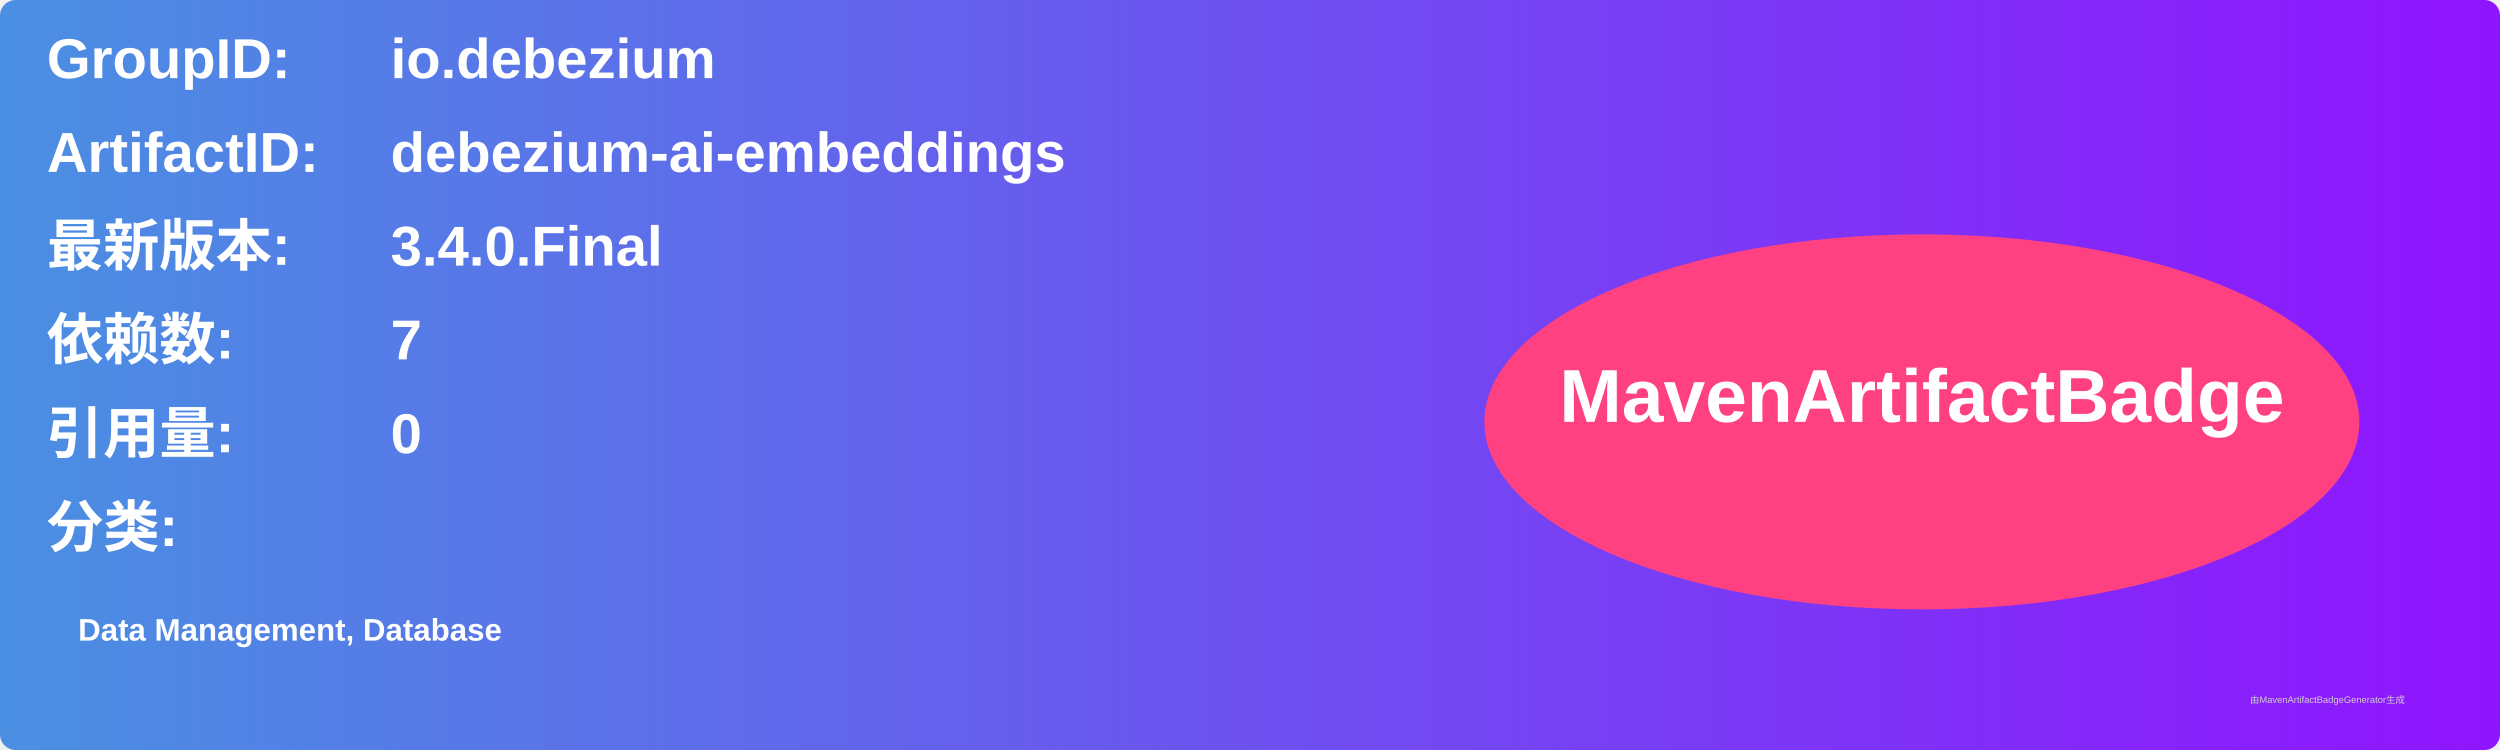
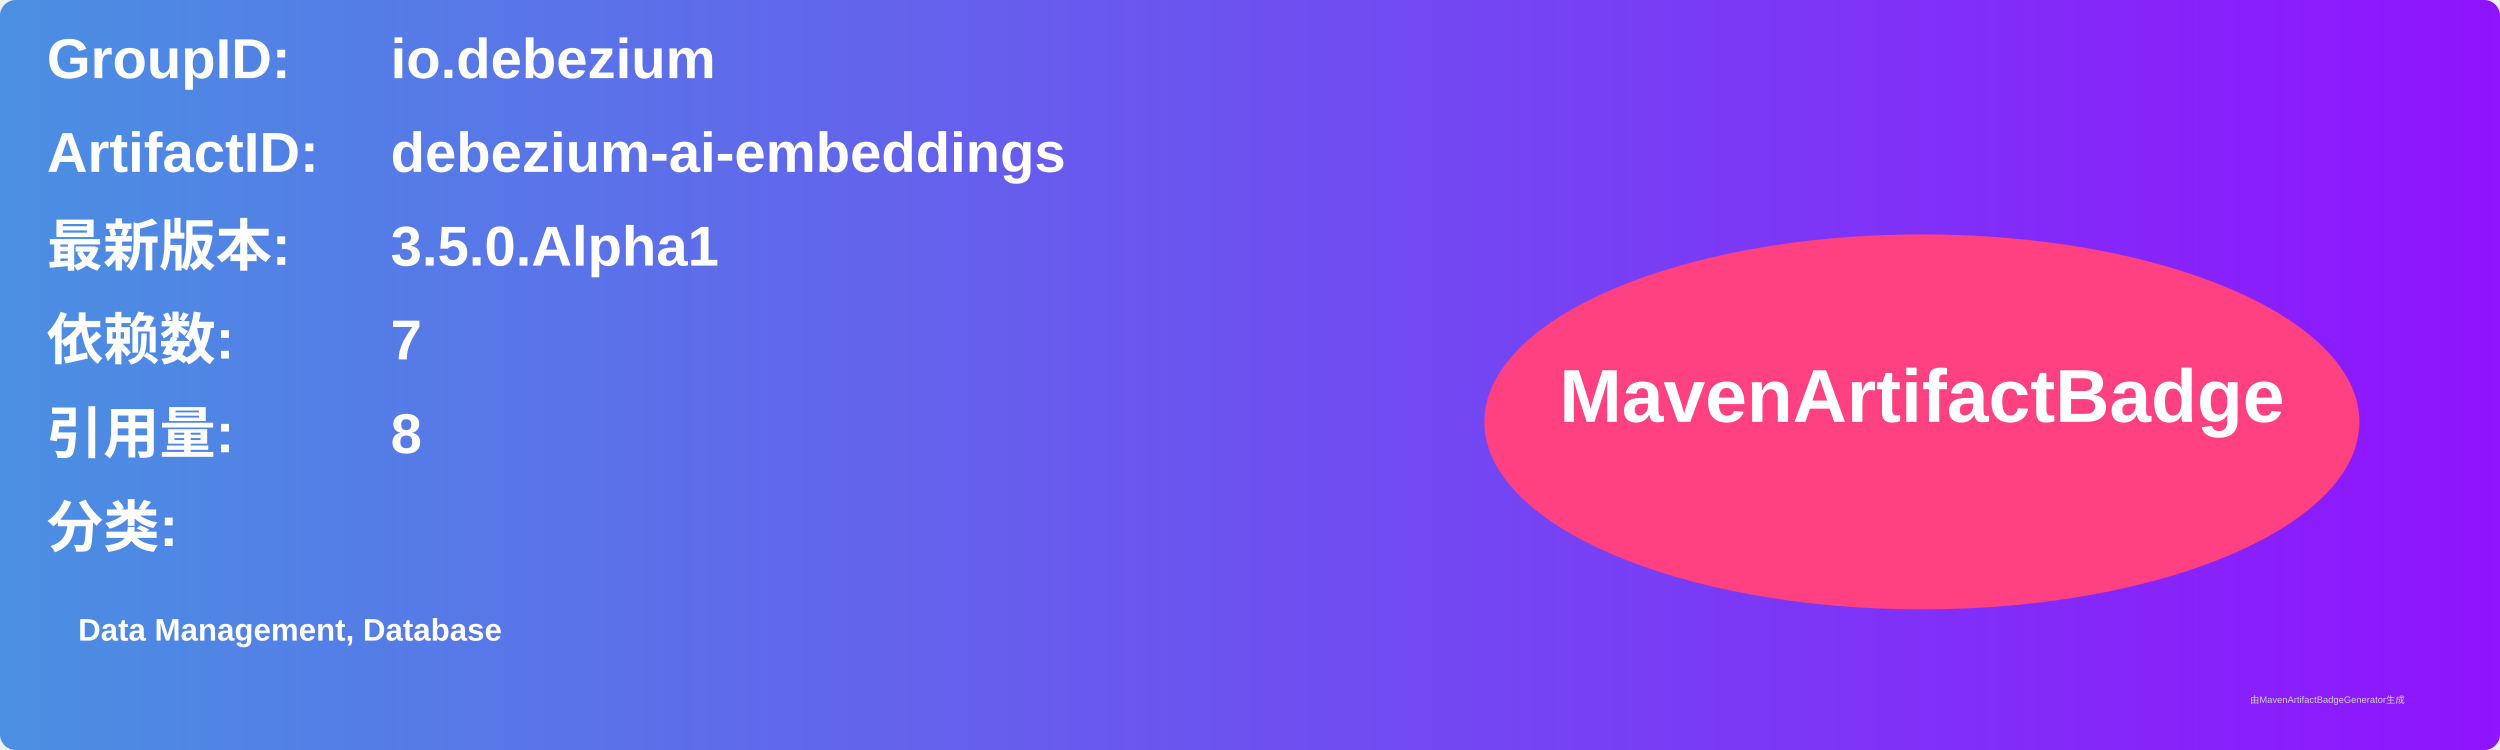
<svg xmlns="http://www.w3.org/2000/svg" width="800" height="240" viewBox="0 0 800 240">
  <linearGradient id="grad" x1="0%" y1="0%" x2="100%" y2="0%">
    <stop offset="0%" stop-color="#4a90e2" />
    <stop offset="100%" stop-color="#9013fe" />
  </linearGradient>
  <rect width="100%" height="100%" rx="5" ry="5" fill="url(#grad)" />
  <g transform="translate(15, 15)">
    <text x="0" y="10" font-family="Arial" font-size="18" fill="white" font-weight="bold" width="260">GroupID:</text>
    <text x="110" y="10" font-family="Arial" font-size="18" fill="white" font-weight="bold" width="460">io.debezium</text>
    <text x="0" y="40" font-family="Arial" font-size="18" fill="white" font-weight="bold" width="260">ArtifactID:</text>
    <text x="110" y="40" font-family="Arial" font-size="18" fill="white" font-weight="bold" width="460">debezium-ai-embeddings</text>
    <text x="0" y="70" font-family="Arial" font-size="18" fill="white" font-weight="bold">最新版本:</text>
    <text x="110" y="70" font-family="Arial" font-size="18" fill="white" font-weight="bold">
-       <tspan font-weight="bold">3.4.0.Final</tspan>
+       <tspan font-weight="bold">3.5.0.Alpha1</tspan>
    </text>
    <text x="0" y="100" font-family="Arial" font-size="18" fill="white" font-weight="bold">依赖数: </text>
    <text x="110" y="100" font-family="Arial" font-size="18" fill="white">
      <tspan font-weight="bold">7</tspan>
    </text>
    <text x="0" y="130" font-family="Arial" font-size="18" fill="white" font-weight="bold">引用量: </text>
    <text x="110" y="130" font-family="Arial" font-size="18" fill="white">
-       <tspan font-weight="bold">0</tspan>
+       <tspan font-weight="bold">8</tspan>
    </text>
    <text x="0" y="160" font-family="Arial" font-size="18" fill="white" font-weight="bold">分类:</text>
    <text x="10" y="190" font-family="Arial" font-size="10" fill="white">
      <tspan font-weight="bold">Data Management, Database</tspan>
    </text>
    <ellipse cx="600" cy="120" rx="140" ry="60" fill="#ff4081" />
    <text x="600" y="120" text-anchor="middle" font-family="Arial" font-size="24" fill="white" font-weight="bold">MavenArtifactBadge</text>
  </g>
  <text x="720" y="225" font-family="Arial" font-size="3" fill="#d0d0d0">由MavenArtifactBadgeGenerator生成</text>
</svg>
